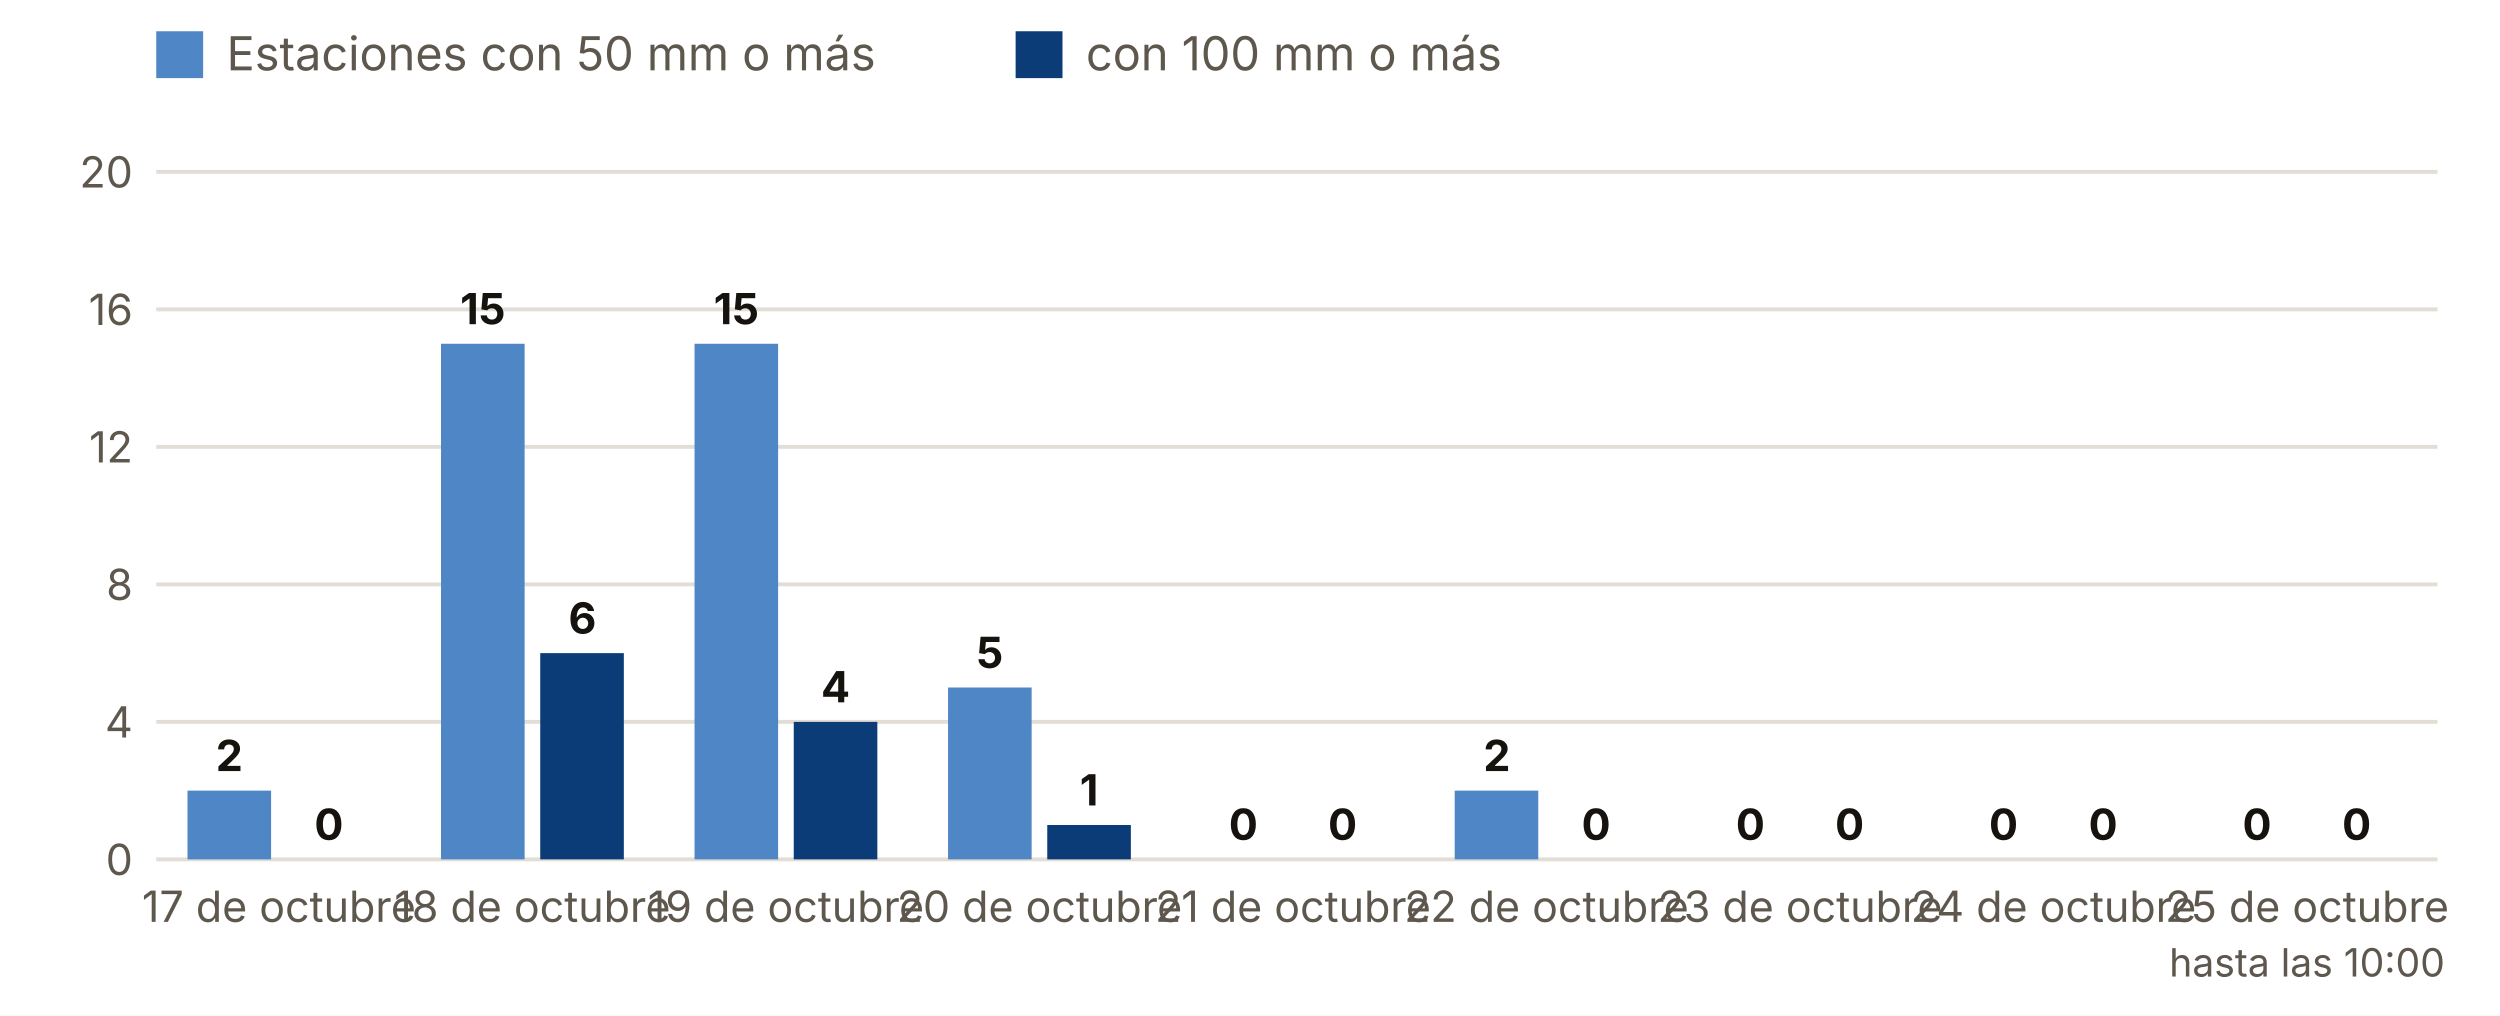
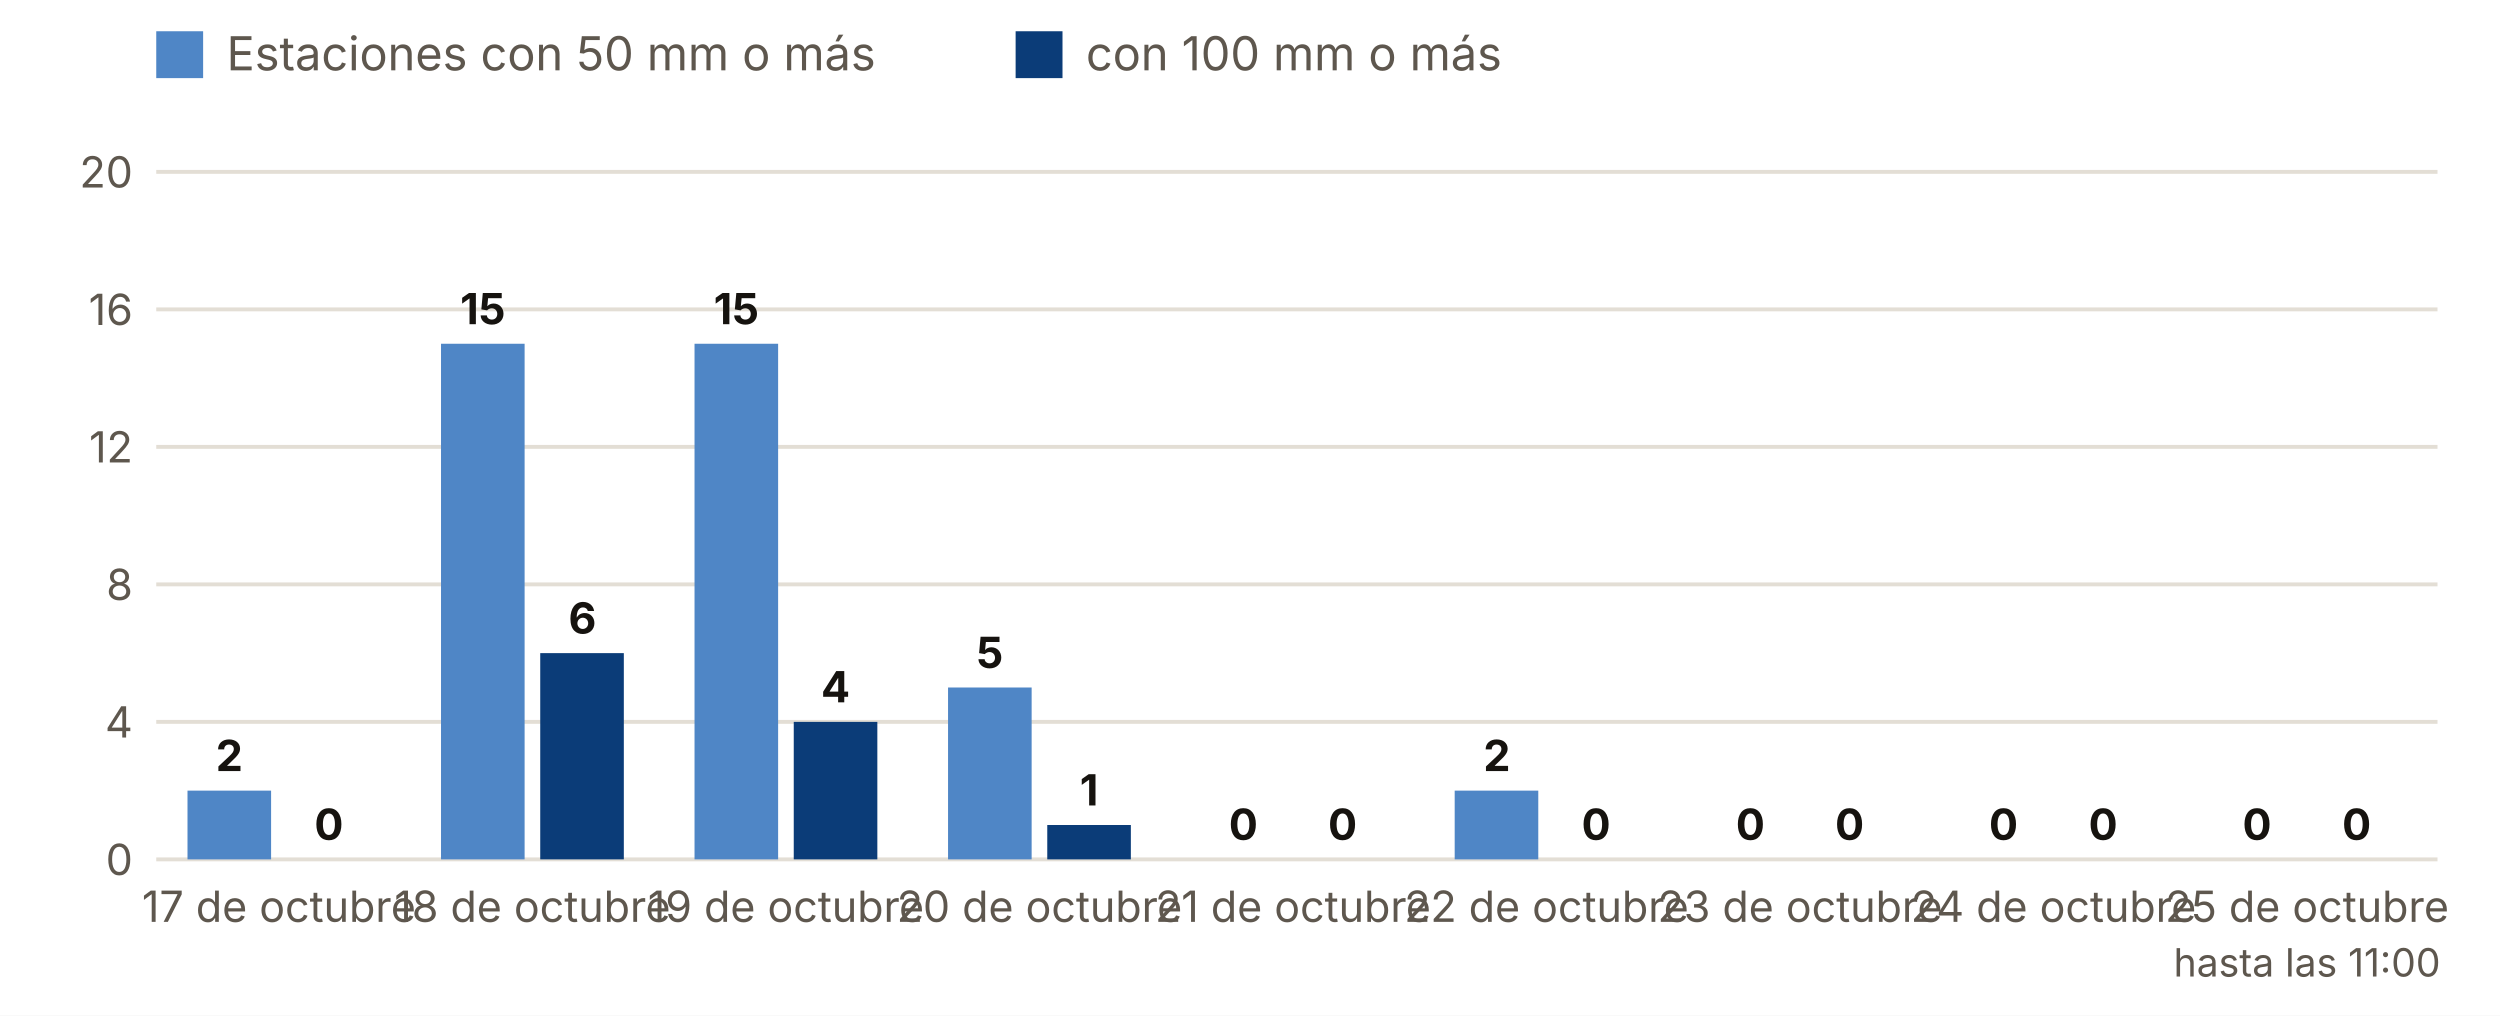
<svg xmlns="http://www.w3.org/2000/svg" viewBox="0 0 640 260" width="640" height="260" role="img" aria-label="Estaciones con 50 y 100 mm o más, día a día">
  <rect width="640" height="260" fill="#FFFFFF" />
  <rect x="40" y="8" width="12" height="12" fill="#4F86C6" />
  <text x="58.0" y="18.0" font-size="12" fill="#5E574E" text-anchor="start" font-weight="400" font-family="Inter, system-ui, -apple-system, Segoe UI, Roboto, sans-serif">Estaciones con 50 mm o más</text>
  <rect x="260" y="8" width="12" height="12" fill="#0B3C78" />
  <text x="278.0" y="18.0" font-size="12" fill="#5E574E" text-anchor="start" font-weight="400" font-family="Inter, system-ui, -apple-system, Segoe UI, Roboto, sans-serif">con 100 mm o más</text>
  <line x1="40" x2="624" y1="220.0" y2="220.0" stroke="#E3DED5" />
  <text x="34.0" y="224.0" font-size="11" fill="#5E574E" text-anchor="end" font-weight="400" font-family="Inter, system-ui, -apple-system, Segoe UI, Roboto, sans-serif">0</text>
  <line x1="40" x2="624" y1="184.8" y2="184.8" stroke="#E3DED5" />
  <text x="34.0" y="188.8" font-size="11" fill="#5E574E" text-anchor="end" font-weight="400" font-family="Inter, system-ui, -apple-system, Segoe UI, Roboto, sans-serif">4</text>
  <line x1="40" x2="624" y1="149.6" y2="149.6" stroke="#E3DED5" />
  <text x="34.0" y="153.6" font-size="11" fill="#5E574E" text-anchor="end" font-weight="400" font-family="Inter, system-ui, -apple-system, Segoe UI, Roboto, sans-serif">8</text>
  <line x1="40" x2="624" y1="114.4" y2="114.4" stroke="#E3DED5" />
  <text x="34.0" y="118.4" font-size="11" fill="#5E574E" text-anchor="end" font-weight="400" font-family="Inter, system-ui, -apple-system, Segoe UI, Roboto, sans-serif">12</text>
  <line x1="40" x2="624" y1="79.2" y2="79.2" stroke="#E3DED5" />
  <text x="34.0" y="83.2" font-size="11" fill="#5E574E" text-anchor="end" font-weight="400" font-family="Inter, system-ui, -apple-system, Segoe UI, Roboto, sans-serif">16</text>
  <line x1="40" x2="624" y1="44.0" y2="44.0" stroke="#E3DED5" />
  <text x="34.0" y="48.0" font-size="11" fill="#5E574E" text-anchor="end" font-weight="400" font-family="Inter, system-ui, -apple-system, Segoe UI, Roboto, sans-serif">20</text>
  <rect x="48.0" y="202.4" width="21.4" height="17.6" fill="#4F86C6" />
  <rect x="73.4" y="220.0" width="21.4" height="0.0" fill="#0B3C78" />
  <text x="58.7" y="197.4" font-size="11" fill="#16130F" text-anchor="middle" font-weight="700" font-family="Inter, system-ui, -apple-system, Segoe UI, Roboto, sans-serif">2</text>
  <text x="84.2" y="215.0" font-size="11" fill="#16130F" text-anchor="middle" font-weight="700" font-family="Inter, system-ui, -apple-system, Segoe UI, Roboto, sans-serif">0</text>
  <text x="71.4" y="236.0" font-size="11" fill="#5E574E" text-anchor="middle" font-weight="400" font-family="Inter, system-ui, -apple-system, Segoe UI, Roboto, sans-serif">17 de octubre</text>
  <rect x="112.9" y="88.0" width="21.4" height="132.0" fill="#4F86C6" />
  <rect x="138.3" y="167.2" width="21.4" height="52.8" fill="#0B3C78" />
  <text x="123.6" y="83.0" font-size="11" fill="#16130F" text-anchor="middle" font-weight="700" font-family="Inter, system-ui, -apple-system, Segoe UI, Roboto, sans-serif">15</text>
  <text x="149.1" y="162.2" font-size="11" fill="#16130F" text-anchor="middle" font-weight="700" font-family="Inter, system-ui, -apple-system, Segoe UI, Roboto, sans-serif">6</text>
  <text x="136.3" y="236.0" font-size="11" fill="#5E574E" text-anchor="middle" font-weight="400" font-family="Inter, system-ui, -apple-system, Segoe UI, Roboto, sans-serif">18 de octubre</text>
  <rect x="177.8" y="88.0" width="21.4" height="132.0" fill="#4F86C6" />
  <rect x="203.2" y="184.8" width="21.4" height="35.2" fill="#0B3C78" />
  <text x="188.5" y="83.0" font-size="11" fill="#16130F" text-anchor="middle" font-weight="700" font-family="Inter, system-ui, -apple-system, Segoe UI, Roboto, sans-serif">15</text>
  <text x="213.9" y="179.8" font-size="11" fill="#16130F" text-anchor="middle" font-weight="700" font-family="Inter, system-ui, -apple-system, Segoe UI, Roboto, sans-serif">4</text>
  <text x="201.2" y="236.0" font-size="11" fill="#5E574E" text-anchor="middle" font-weight="400" font-family="Inter, system-ui, -apple-system, Segoe UI, Roboto, sans-serif">19 de octubre</text>
  <rect x="242.7" y="176.0" width="21.4" height="44.0" fill="#4F86C6" />
  <rect x="268.1" y="211.2" width="21.4" height="8.8" fill="#0B3C78" />
  <text x="253.4" y="171.0" font-size="11" fill="#16130F" text-anchor="middle" font-weight="700" font-family="Inter, system-ui, -apple-system, Segoe UI, Roboto, sans-serif">5</text>
  <text x="278.8" y="206.2" font-size="11" fill="#16130F" text-anchor="middle" font-weight="700" font-family="Inter, system-ui, -apple-system, Segoe UI, Roboto, sans-serif">1</text>
  <text x="266.1" y="236.0" font-size="11" fill="#5E574E" text-anchor="middle" font-weight="400" font-family="Inter, system-ui, -apple-system, Segoe UI, Roboto, sans-serif">20 de octubre</text>
  <rect x="307.6" y="220.0" width="21.4" height="0.0" fill="#4F86C6" />
  <rect x="333.0" y="220.0" width="21.4" height="0.0" fill="#0B3C78" />
  <text x="318.3" y="215.0" font-size="11" fill="#16130F" text-anchor="middle" font-weight="700" font-family="Inter, system-ui, -apple-system, Segoe UI, Roboto, sans-serif">0</text>
  <text x="343.7" y="215.0" font-size="11" fill="#16130F" text-anchor="middle" font-weight="700" font-family="Inter, system-ui, -apple-system, Segoe UI, Roboto, sans-serif">0</text>
  <text x="331.0" y="236.0" font-size="11" fill="#5E574E" text-anchor="middle" font-weight="400" font-family="Inter, system-ui, -apple-system, Segoe UI, Roboto, sans-serif">21 de octubre</text>
  <rect x="372.4" y="202.4" width="21.4" height="17.6" fill="#4F86C6" />
  <rect x="397.9" y="220.0" width="21.4" height="0.0" fill="#0B3C78" />
  <text x="383.2" y="197.4" font-size="11" fill="#16130F" text-anchor="middle" font-weight="700" font-family="Inter, system-ui, -apple-system, Segoe UI, Roboto, sans-serif">2</text>
  <text x="408.6" y="215.0" font-size="11" fill="#16130F" text-anchor="middle" font-weight="700" font-family="Inter, system-ui, -apple-system, Segoe UI, Roboto, sans-serif">0</text>
  <text x="395.9" y="236.0" font-size="11" fill="#5E574E" text-anchor="middle" font-weight="400" font-family="Inter, system-ui, -apple-system, Segoe UI, Roboto, sans-serif">22 de octubre</text>
  <rect x="437.3" y="220.0" width="21.4" height="0.0" fill="#4F86C6" />
  <rect x="462.8" y="220.0" width="21.4" height="0.0" fill="#0B3C78" />
  <text x="448.1" y="215.0" font-size="11" fill="#16130F" text-anchor="middle" font-weight="700" font-family="Inter, system-ui, -apple-system, Segoe UI, Roboto, sans-serif">0</text>
  <text x="473.5" y="215.0" font-size="11" fill="#16130F" text-anchor="middle" font-weight="700" font-family="Inter, system-ui, -apple-system, Segoe UI, Roboto, sans-serif">0</text>
  <text x="460.8" y="236.0" font-size="11" fill="#5E574E" text-anchor="middle" font-weight="400" font-family="Inter, system-ui, -apple-system, Segoe UI, Roboto, sans-serif">23 de octubre</text>
  <rect x="502.2" y="220.0" width="21.4" height="0.0" fill="#4F86C6" />
  <rect x="527.7" y="220.0" width="21.4" height="0.0" fill="#0B3C78" />
  <text x="512.9" y="215.0" font-size="11" fill="#16130F" text-anchor="middle" font-weight="700" font-family="Inter, system-ui, -apple-system, Segoe UI, Roboto, sans-serif">0</text>
  <text x="538.4" y="215.0" font-size="11" fill="#16130F" text-anchor="middle" font-weight="700" font-family="Inter, system-ui, -apple-system, Segoe UI, Roboto, sans-serif">0</text>
  <text x="525.7" y="236.0" font-size="11" fill="#5E574E" text-anchor="middle" font-weight="400" font-family="Inter, system-ui, -apple-system, Segoe UI, Roboto, sans-serif">24 de octubre</text>
  <rect x="567.1" y="220.0" width="21.4" height="0.0" fill="#4F86C6" />
  <rect x="592.6" y="220.0" width="21.4" height="0.0" fill="#0B3C78" />
  <text x="577.8" y="215.0" font-size="11" fill="#16130F" text-anchor="middle" font-weight="700" font-family="Inter, system-ui, -apple-system, Segoe UI, Roboto, sans-serif">0</text>
  <text x="603.3" y="215.0" font-size="11" fill="#16130F" text-anchor="middle" font-weight="700" font-family="Inter, system-ui, -apple-system, Segoe UI, Roboto, sans-serif">0</text>
  <text x="590.6" y="236.0" font-size="11" fill="#5E574E" text-anchor="middle" font-weight="400" font-family="Inter, system-ui, -apple-system, Segoe UI, Roboto, sans-serif">25 de octubre</text>
-   <text x="590.6" y="250.0" font-size="10" fill="#5E574E" text-anchor="middle" font-weight="400" font-family="Inter, system-ui, -apple-system, Segoe UI, Roboto, sans-serif">hasta las 10:00</text>
+   <text x="590.6" y="250.0" font-size="10" fill="#5E574E" text-anchor="middle" font-weight="400" font-family="Inter, system-ui, -apple-system, Segoe UI, Roboto, sans-serif">hasta las 11:00</text>
</svg>
